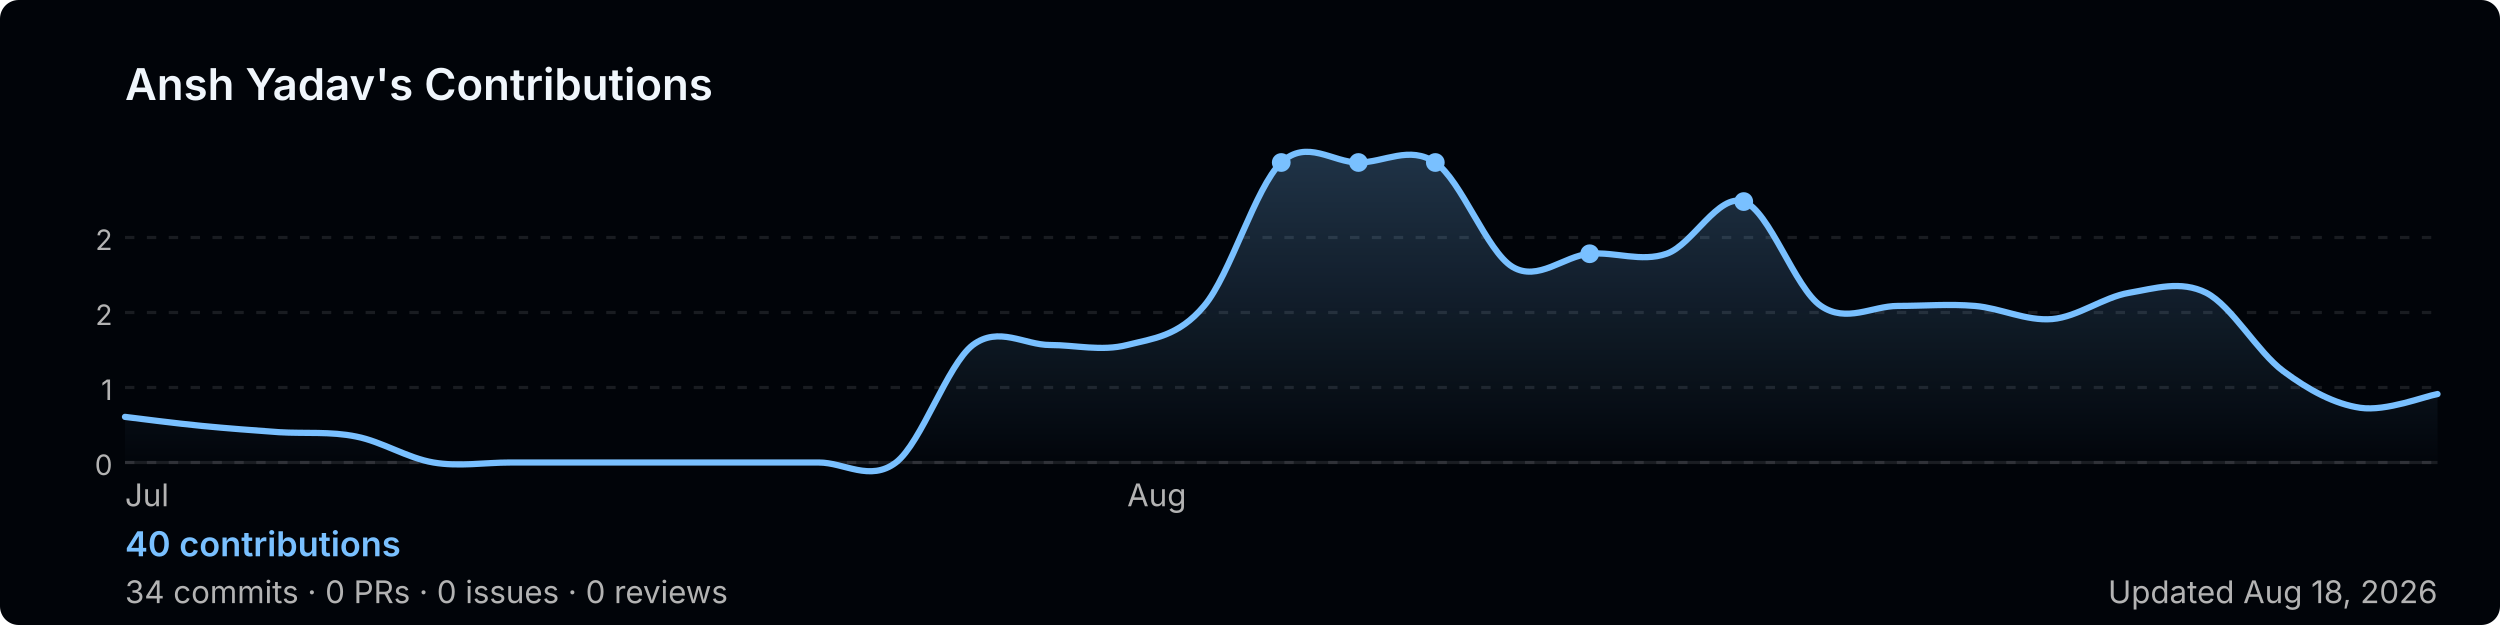
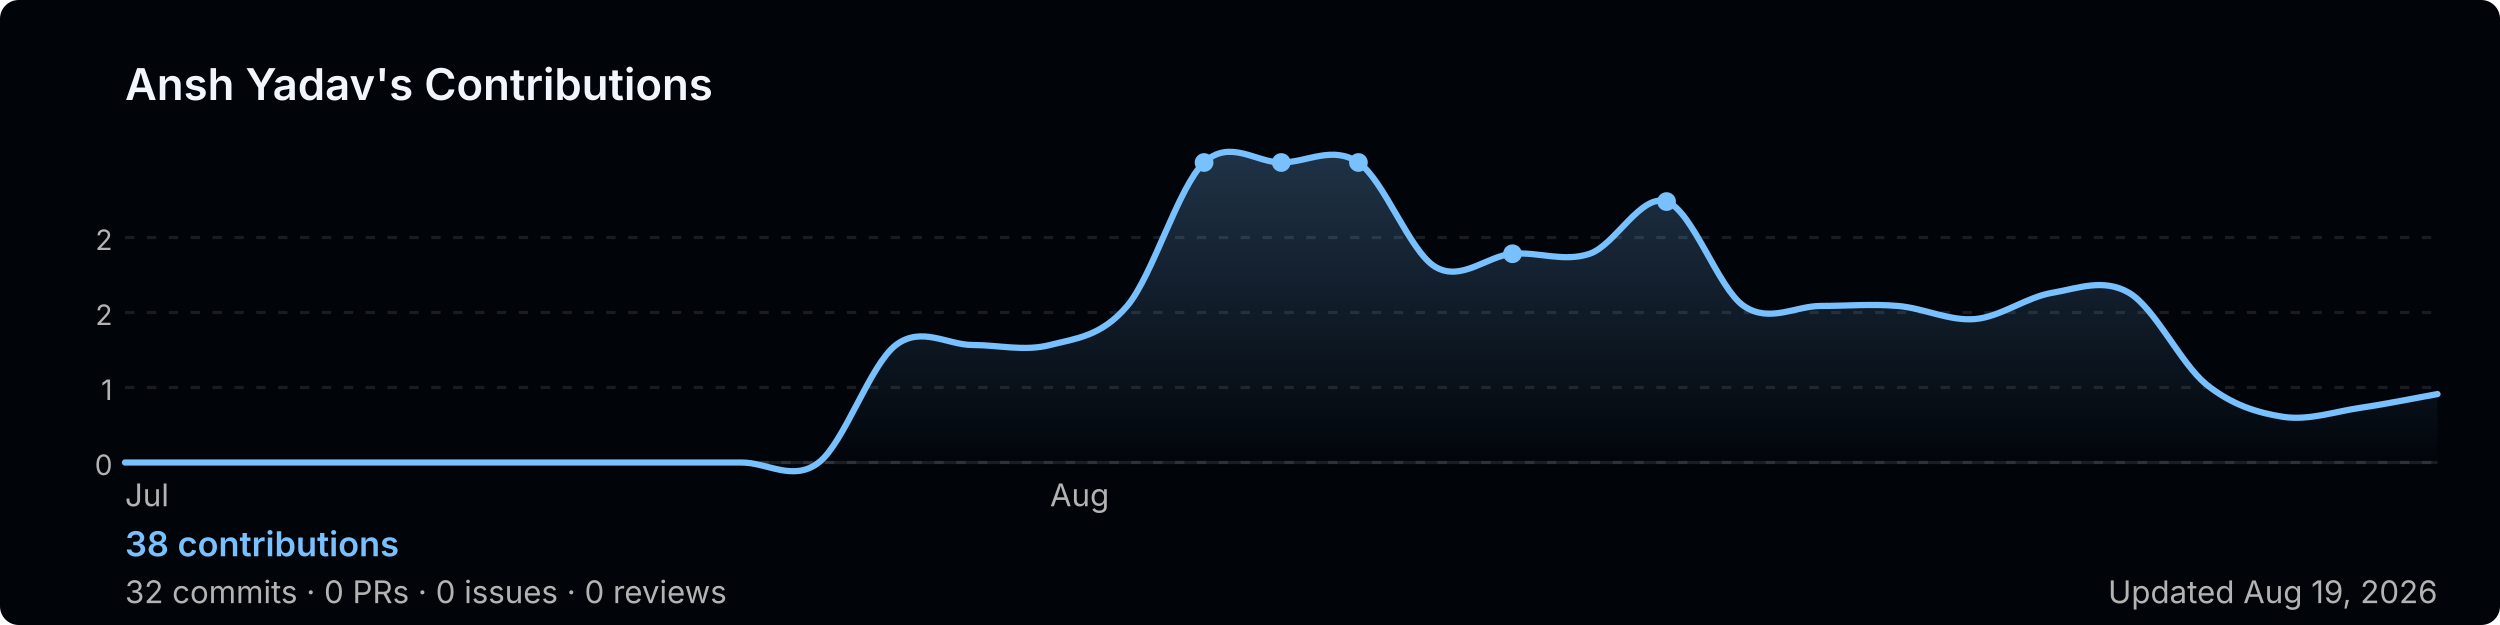
<svg xmlns="http://www.w3.org/2000/svg" width="800" height="200" viewBox="0 0 800 200" role="img" aria-label="Ansh Yadav's GitHub contribution graph">
  <defs>
-     <linearGradient id="area-90drk" x1="0" y1="0" x2="0" y2="1">
+     <linearGradient id="area-6xnds" x1="0" y1="0" x2="0" y2="1">
      <stop offset="0%" stop-color="rgba(121,192,255,0.25)" />
      <stop offset="100%" stop-color="rgba(121,192,255,0)" />
    </linearGradient>
  </defs>
  <rect width="800" height="200" rx="6" fill="#010409" />
  <text x="40" y="32" font-size="14" font-weight="600" fill="#f0f6fc" font-family="-apple-system,BlinkMacSystemFont,'Segoe UI',sans-serif">
    Ansh Yadav's Contributions
  </text>
  <line x1="40" y1="76.0" x2="780" y2="76.0" stroke="rgba(240,246,252,0.1)" stroke-width="1" stroke-dasharray="3,4" />
  <text x="36" y="80.0" font-size="9" fill="#b3b3b3" font-family="-apple-system,BlinkMacSystemFont,'Segoe UI',sans-serif" text-anchor="end">2</text>
  <line x1="40" y1="100.0" x2="780" y2="100.0" stroke="rgba(240,246,252,0.1)" stroke-width="1" stroke-dasharray="3,4" />
  <text x="36" y="104.0" font-size="9" fill="#b3b3b3" font-family="-apple-system,BlinkMacSystemFont,'Segoe UI',sans-serif" text-anchor="end">2</text>
  <line x1="40" y1="124.0" x2="780" y2="124.0" stroke="rgba(240,246,252,0.1)" stroke-width="1" stroke-dasharray="3,4" />
  <text x="36" y="128.0" font-size="9" fill="#b3b3b3" font-family="-apple-system,BlinkMacSystemFont,'Segoe UI',sans-serif" text-anchor="end">1</text>
  <line x1="40" y1="148.0" x2="780" y2="148.0" stroke="rgba(240,246,252,0.1)" stroke-width="1" stroke-dasharray="3,4" />
  <text x="36" y="152.0" font-size="9" fill="#b3b3b3" font-family="-apple-system,BlinkMacSystemFont,'Segoe UI',sans-serif" text-anchor="end">0</text>
  <line x1="40" y1="148" x2="780" y2="148" stroke="rgba(240,246,252,0.1)" stroke-width="1" />
-   <path d="M 40.0,133.4 C 44.1,133.9 56.4,135.5 64.7,136.3 C 72.9,137.1 81.1,137.7 89.3,138.3 C 97.6,138.8 105.8,138.0 114.0,139.7 C 122.2,141.3 130.4,146.6 138.7,148.0 C 146.9,149.4 155.1,148.0 163.3,148.0 C 171.6,148.0 179.8,148.0 188.0,148.0 C 196.2,148.0 204.4,148.0 212.7,148.0 C 220.9,148.0 229.1,148.0 237.3,148.0 C 245.6,148.0 253.8,148.0 262.0,148.0 C 270.2,148.0 278.4,154.3 286.7,148.0 C 294.9,141.7 303.1,116.7 311.3,110.4 C 319.6,104.2 327.8,110.4 336.0,110.4 C 344.2,110.4 352.4,112.5 360.7,110.4 C 368.9,108.3 377.1,107.7 385.3,97.9 C 393.6,88.2 401.8,59.7 410.0,52.0 C 418.2,44.3 426.4,52.0 434.7,52.0 C 442.9,52.0 451.1,46.4 459.3,52.0 C 467.6,57.6 475.8,80.5 484.0,85.4 C 492.2,90.3 500.4,81.9 508.7,81.2 C 516.9,80.5 525.1,84.0 533.3,81.2 C 541.6,78.4 549.8,61.7 558.0,64.5 C 566.2,67.3 574.4,92.3 582.7,97.9 C 590.9,103.5 599.1,97.9 607.3,97.9 C 615.6,97.9 623.8,97.2 632.0,97.9 C 640.2,98.6 648.4,102.8 656.7,102.1 C 664.9,101.4 673.1,95.1 681.3,93.7 C 689.6,92.3 697.8,89.6 706.0,93.7 C 714.2,97.9 722.4,112.7 730.7,118.8 C 738.9,124.9 747.1,129.3 755.3,130.5 C 763.6,131.7 775.9,126.8 780.0,126.1 L 780.0,148 L 40.0,148 Z" fill="url(#area-90drk)" />
-   <path d="M 40.0,133.4 C 44.1,133.9 56.4,135.5 64.7,136.3 C 72.9,137.1 81.1,137.7 89.3,138.3 C 97.6,138.8 105.8,138.0 114.0,139.7 C 122.2,141.3 130.4,146.6 138.7,148.0 C 146.9,149.4 155.1,148.0 163.3,148.0 C 171.6,148.0 179.8,148.0 188.0,148.0 C 196.2,148.0 204.4,148.0 212.7,148.0 C 220.9,148.0 229.1,148.0 237.3,148.0 C 245.6,148.0 253.8,148.0 262.0,148.0 C 270.2,148.0 278.4,154.3 286.7,148.0 C 294.9,141.7 303.1,116.7 311.3,110.4 C 319.6,104.2 327.8,110.4 336.0,110.4 C 344.2,110.4 352.4,112.5 360.7,110.4 C 368.9,108.3 377.1,107.7 385.3,97.9 C 393.6,88.2 401.8,59.7 410.0,52.0 C 418.2,44.3 426.4,52.0 434.7,52.0 C 442.9,52.0 451.1,46.4 459.3,52.0 C 467.6,57.6 475.8,80.5 484.0,85.4 C 492.2,90.3 500.4,81.9 508.7,81.2 C 516.9,80.5 525.1,84.0 533.3,81.2 C 541.6,78.4 549.8,61.7 558.0,64.5 C 566.2,67.3 574.4,92.3 582.7,97.9 C 590.9,103.5 599.1,97.9 607.3,97.9 C 615.6,97.9 623.8,97.2 632.0,97.9 C 640.2,98.6 648.4,102.8 656.7,102.1 C 664.9,101.4 673.1,95.1 681.3,93.7 C 689.6,92.3 697.8,89.6 706.0,93.7 C 714.2,97.9 722.4,112.7 730.7,118.8 C 738.9,124.9 747.1,129.3 755.3,130.5 C 763.6,131.7 775.9,126.8 780.0,126.1" fill="none" stroke="#79c0ff" stroke-width="2" stroke-linejoin="round" stroke-linecap="round" />
-   <circle cx="459.3" cy="52.0" r="3" fill="#79c0ff">
+   <path d="M 40.0,148.0 C 44.1,148.0 56.4,148.0 64.7,148.0 C 72.9,148.0 81.1,148.0 89.3,148.0 C 97.6,148.0 105.8,148.0 114.0,148.0 C 122.2,148.0 130.4,148.0 138.7,148.0 C 146.9,148.0 155.1,148.0 163.3,148.0 C 171.6,148.0 179.8,148.0 188.0,148.0 C 196.2,148.0 204.4,148.0 212.7,148.0 C 220.9,148.0 229.1,148.0 237.3,148.0 C 245.6,148.0 253.8,154.3 262.0,148.0 C 270.2,141.7 278.4,116.7 286.7,110.4 C 294.9,104.2 303.1,110.4 311.3,110.4 C 319.6,110.4 327.8,112.5 336.0,110.4 C 344.2,108.3 352.4,107.7 360.7,97.9 C 368.9,88.2 377.1,59.7 385.3,52.0 C 393.6,44.3 401.8,52.0 410.0,52.0 C 418.2,52.0 426.4,46.4 434.7,52.0 C 442.9,57.6 451.1,80.5 459.3,85.4 C 467.6,90.3 475.8,81.9 484.0,81.2 C 492.2,80.5 500.4,84.0 508.7,81.2 C 516.9,78.4 525.1,61.7 533.3,64.5 C 541.6,67.3 549.8,92.3 558.0,97.9 C 566.2,103.5 574.4,97.9 582.7,97.9 C 590.9,97.9 599.1,97.2 607.3,97.9 C 615.6,98.6 623.8,102.8 632.0,102.1 C 640.2,101.4 648.4,95.1 656.7,93.7 C 664.9,92.3 673.1,88.9 681.3,93.7 C 689.6,98.6 697.8,116.3 706.0,123.0 C 714.2,129.6 722.4,132.1 730.7,133.4 C 738.9,134.6 747.1,131.7 755.3,130.5 C 763.6,129.3 775.9,126.8 780.0,126.1 L 780.0,148 L 40.0,148 Z" fill="url(#area-6xnds)" />
+   <path d="M 40.0,148.0 C 44.1,148.0 56.4,148.0 64.7,148.0 C 72.9,148.0 81.1,148.0 89.3,148.0 C 97.6,148.0 105.8,148.0 114.0,148.0 C 122.2,148.0 130.4,148.0 138.7,148.0 C 146.9,148.0 155.1,148.0 163.3,148.0 C 171.6,148.0 179.8,148.0 188.0,148.0 C 196.2,148.0 204.4,148.0 212.7,148.0 C 220.9,148.0 229.1,148.0 237.3,148.0 C 245.6,148.0 253.8,154.3 262.0,148.0 C 270.2,141.7 278.4,116.7 286.7,110.4 C 294.9,104.2 303.1,110.4 311.3,110.4 C 319.6,110.4 327.8,112.5 336.0,110.4 C 344.2,108.3 352.4,107.7 360.7,97.9 C 368.9,88.2 377.1,59.7 385.3,52.0 C 393.6,44.3 401.8,52.0 410.0,52.0 C 418.2,52.0 426.4,46.4 434.7,52.0 C 442.9,57.6 451.1,80.5 459.3,85.4 C 467.6,90.3 475.8,81.9 484.0,81.2 C 492.2,80.5 500.4,84.0 508.7,81.2 C 516.9,78.4 525.1,61.7 533.3,64.5 C 541.6,67.3 549.8,92.3 558.0,97.9 C 566.2,103.5 574.4,97.9 582.7,97.9 C 590.9,97.9 599.1,97.2 607.3,97.9 C 615.6,98.6 623.8,102.8 632.0,102.1 C 640.2,101.4 648.4,95.1 656.7,93.7 C 664.9,92.3 673.1,88.9 681.3,93.7 C 689.6,98.6 697.8,116.3 706.0,123.0 C 714.2,129.6 722.4,132.1 730.7,133.4 C 738.9,134.6 747.1,131.7 755.3,130.5 C 763.6,129.3 775.9,126.8 780.0,126.1" fill="none" stroke="#79c0ff" stroke-width="2" stroke-linejoin="round" stroke-linecap="round" />
+   <circle cx="434.7" cy="52.0" r="3" fill="#79c0ff">
    </circle>
-   <circle cx="558.0" cy="64.5" r="3" fill="#79c0ff">
+   <circle cx="533.3" cy="64.5" r="3" fill="#79c0ff">
+     </circle>
+   <circle cx="385.3" cy="52.0" r="3" fill="#79c0ff">
    </circle>
  <circle cx="410.0" cy="52.0" r="3" fill="#79c0ff">
    </circle>
-   <circle cx="434.7" cy="52.0" r="3" fill="#79c0ff">
-     </circle>
-   <circle cx="508.7" cy="81.2" r="3" fill="#79c0ff">
+   <circle cx="484.0" cy="81.2" r="3" fill="#79c0ff">
    </circle>
  <text x="40.0" y="162" font-size="10" fill="#b3b3b3" font-family="-apple-system,BlinkMacSystemFont,'Segoe UI',sans-serif">Jul</text>
-   <text x="360.7" y="162" font-size="10" fill="#b3b3b3" font-family="-apple-system,BlinkMacSystemFont,'Segoe UI',sans-serif">Aug</text>
+   <text x="336.0" y="162" font-size="10" fill="#b3b3b3" font-family="-apple-system,BlinkMacSystemFont,'Segoe UI',sans-serif">Aug</text>
  <text x="40" y="178" font-size="11" font-weight="600" fill="#79c0ff" font-family="-apple-system,BlinkMacSystemFont,'Segoe UI',sans-serif">
-     40 contributions
+     38 contributions
  </text>
  <text x="40" y="193" font-size="10" fill="#b3b3b3" font-family="-apple-system,BlinkMacSystemFont,'Segoe UI',sans-serif">
-     34 commits · 0 PRs · 0 issues · 0 reviews
+     32 commits · 0 PRs · 0 issues · 0 reviews
  </text>
  <text x="780" y="193" font-size="10" fill="#b3b3b3" text-anchor="end" font-family="-apple-system,BlinkMacSystemFont,'Segoe UI',sans-serif">
-     Updated Aug 18, 2026
+     Updated Aug 19, 2026
  </text>
</svg>
